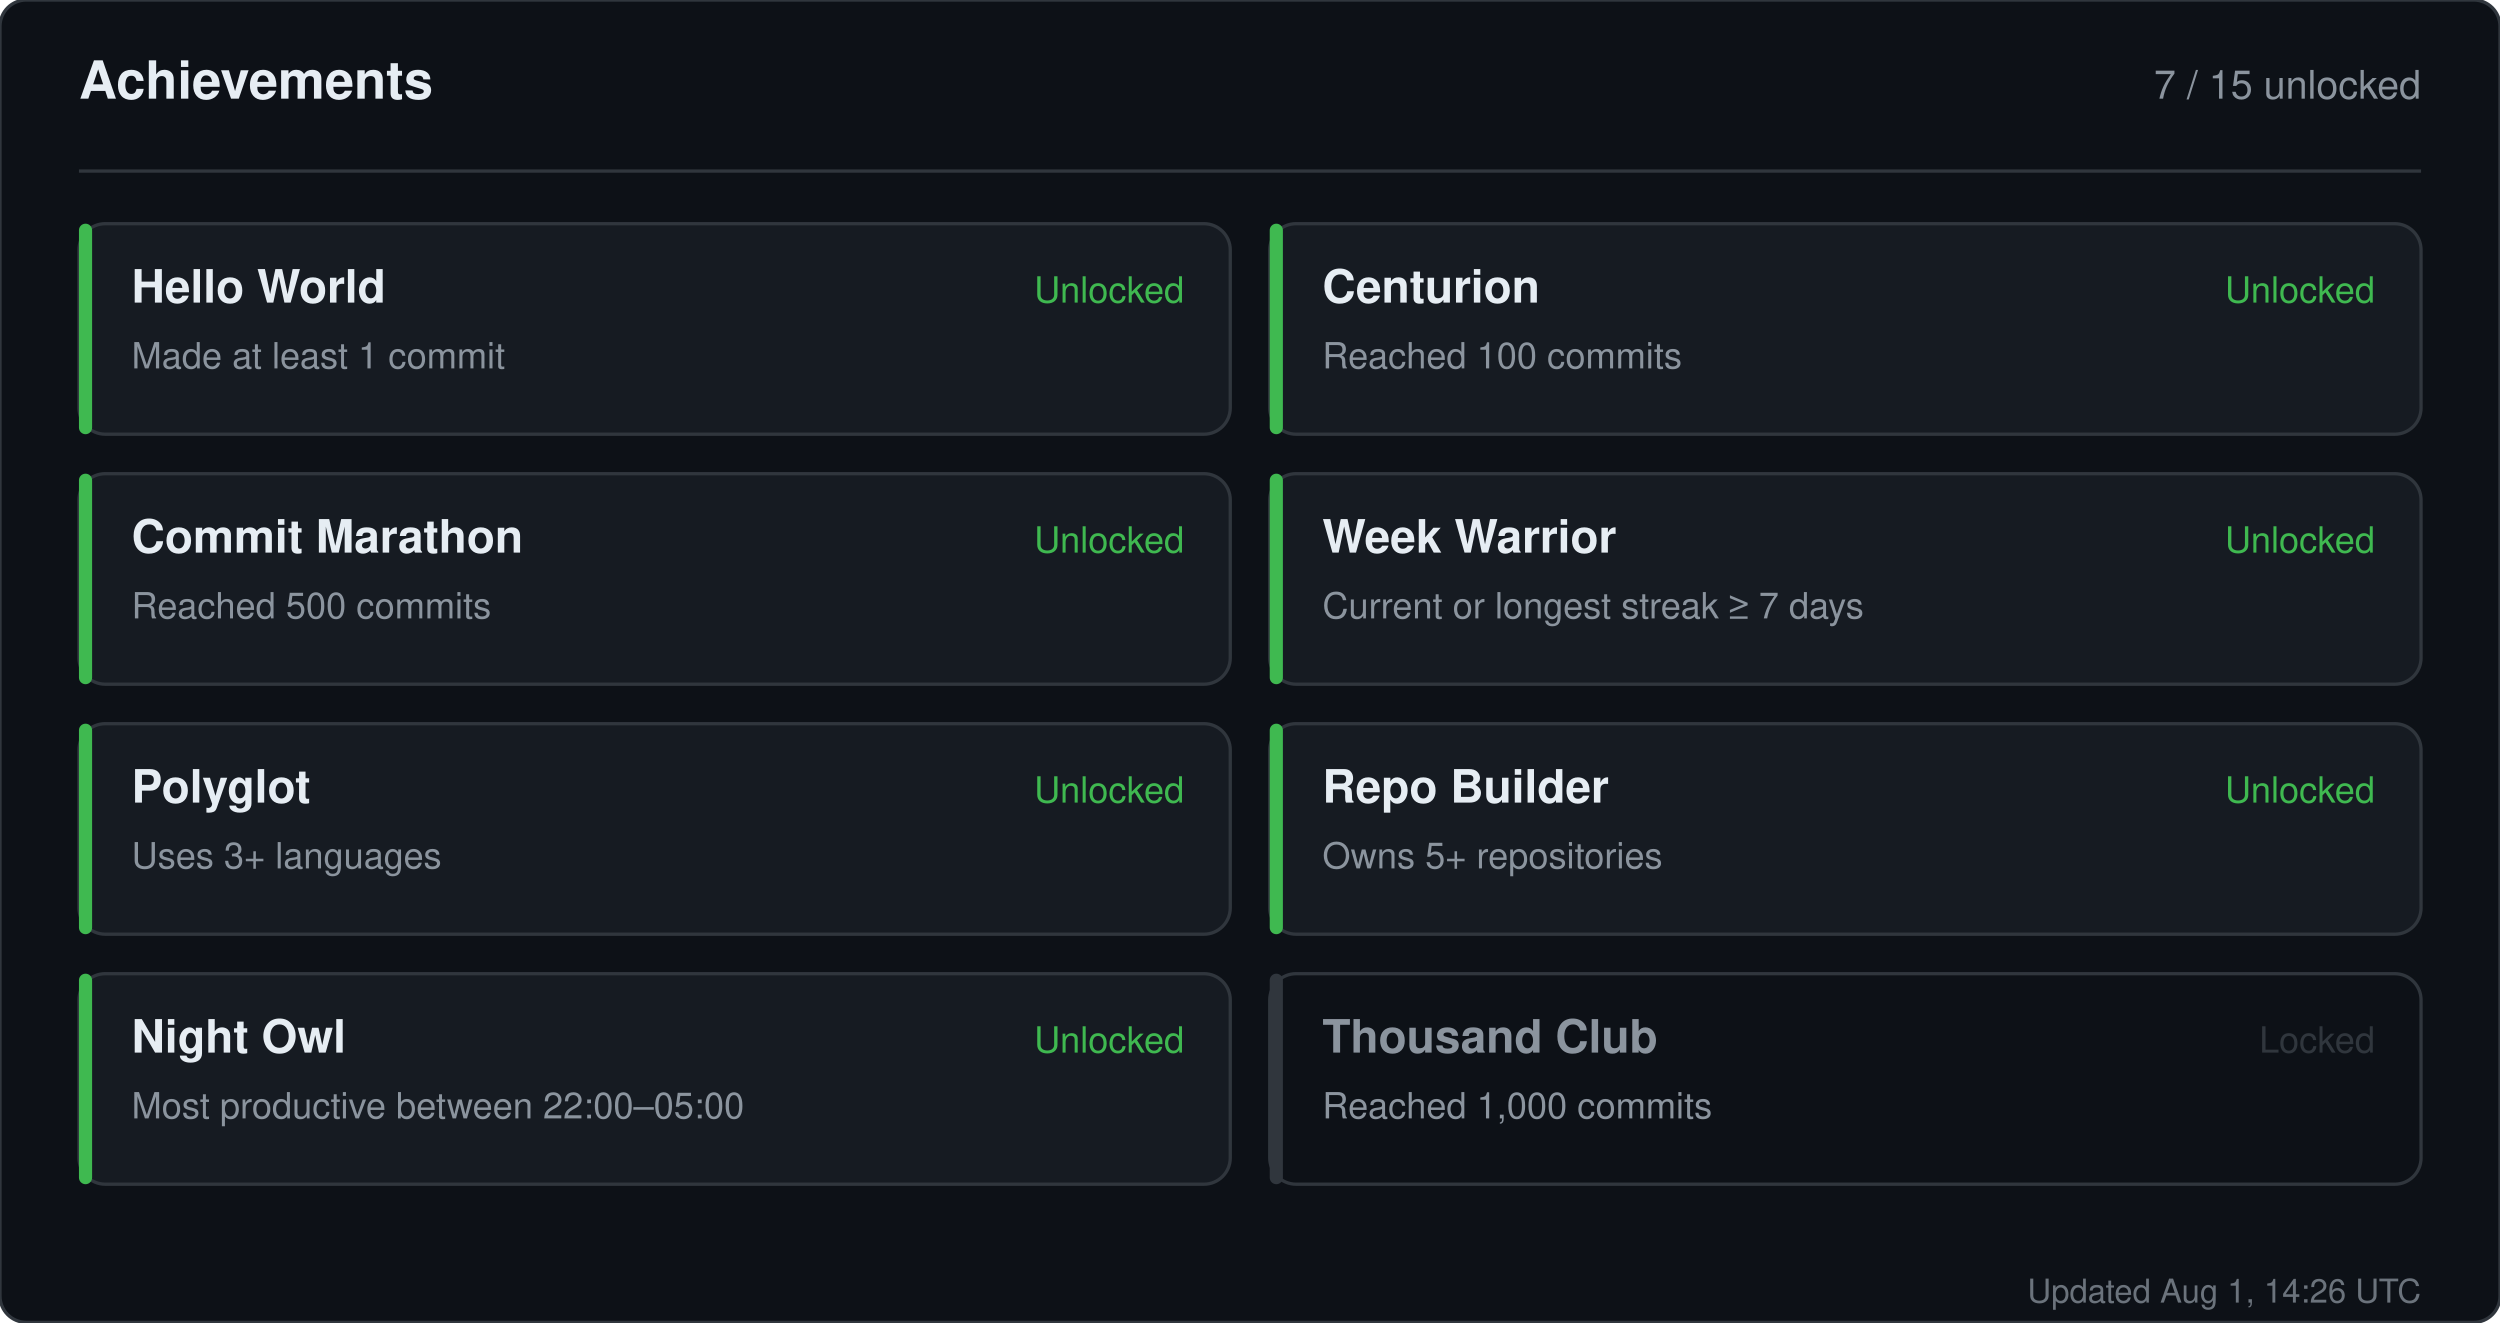
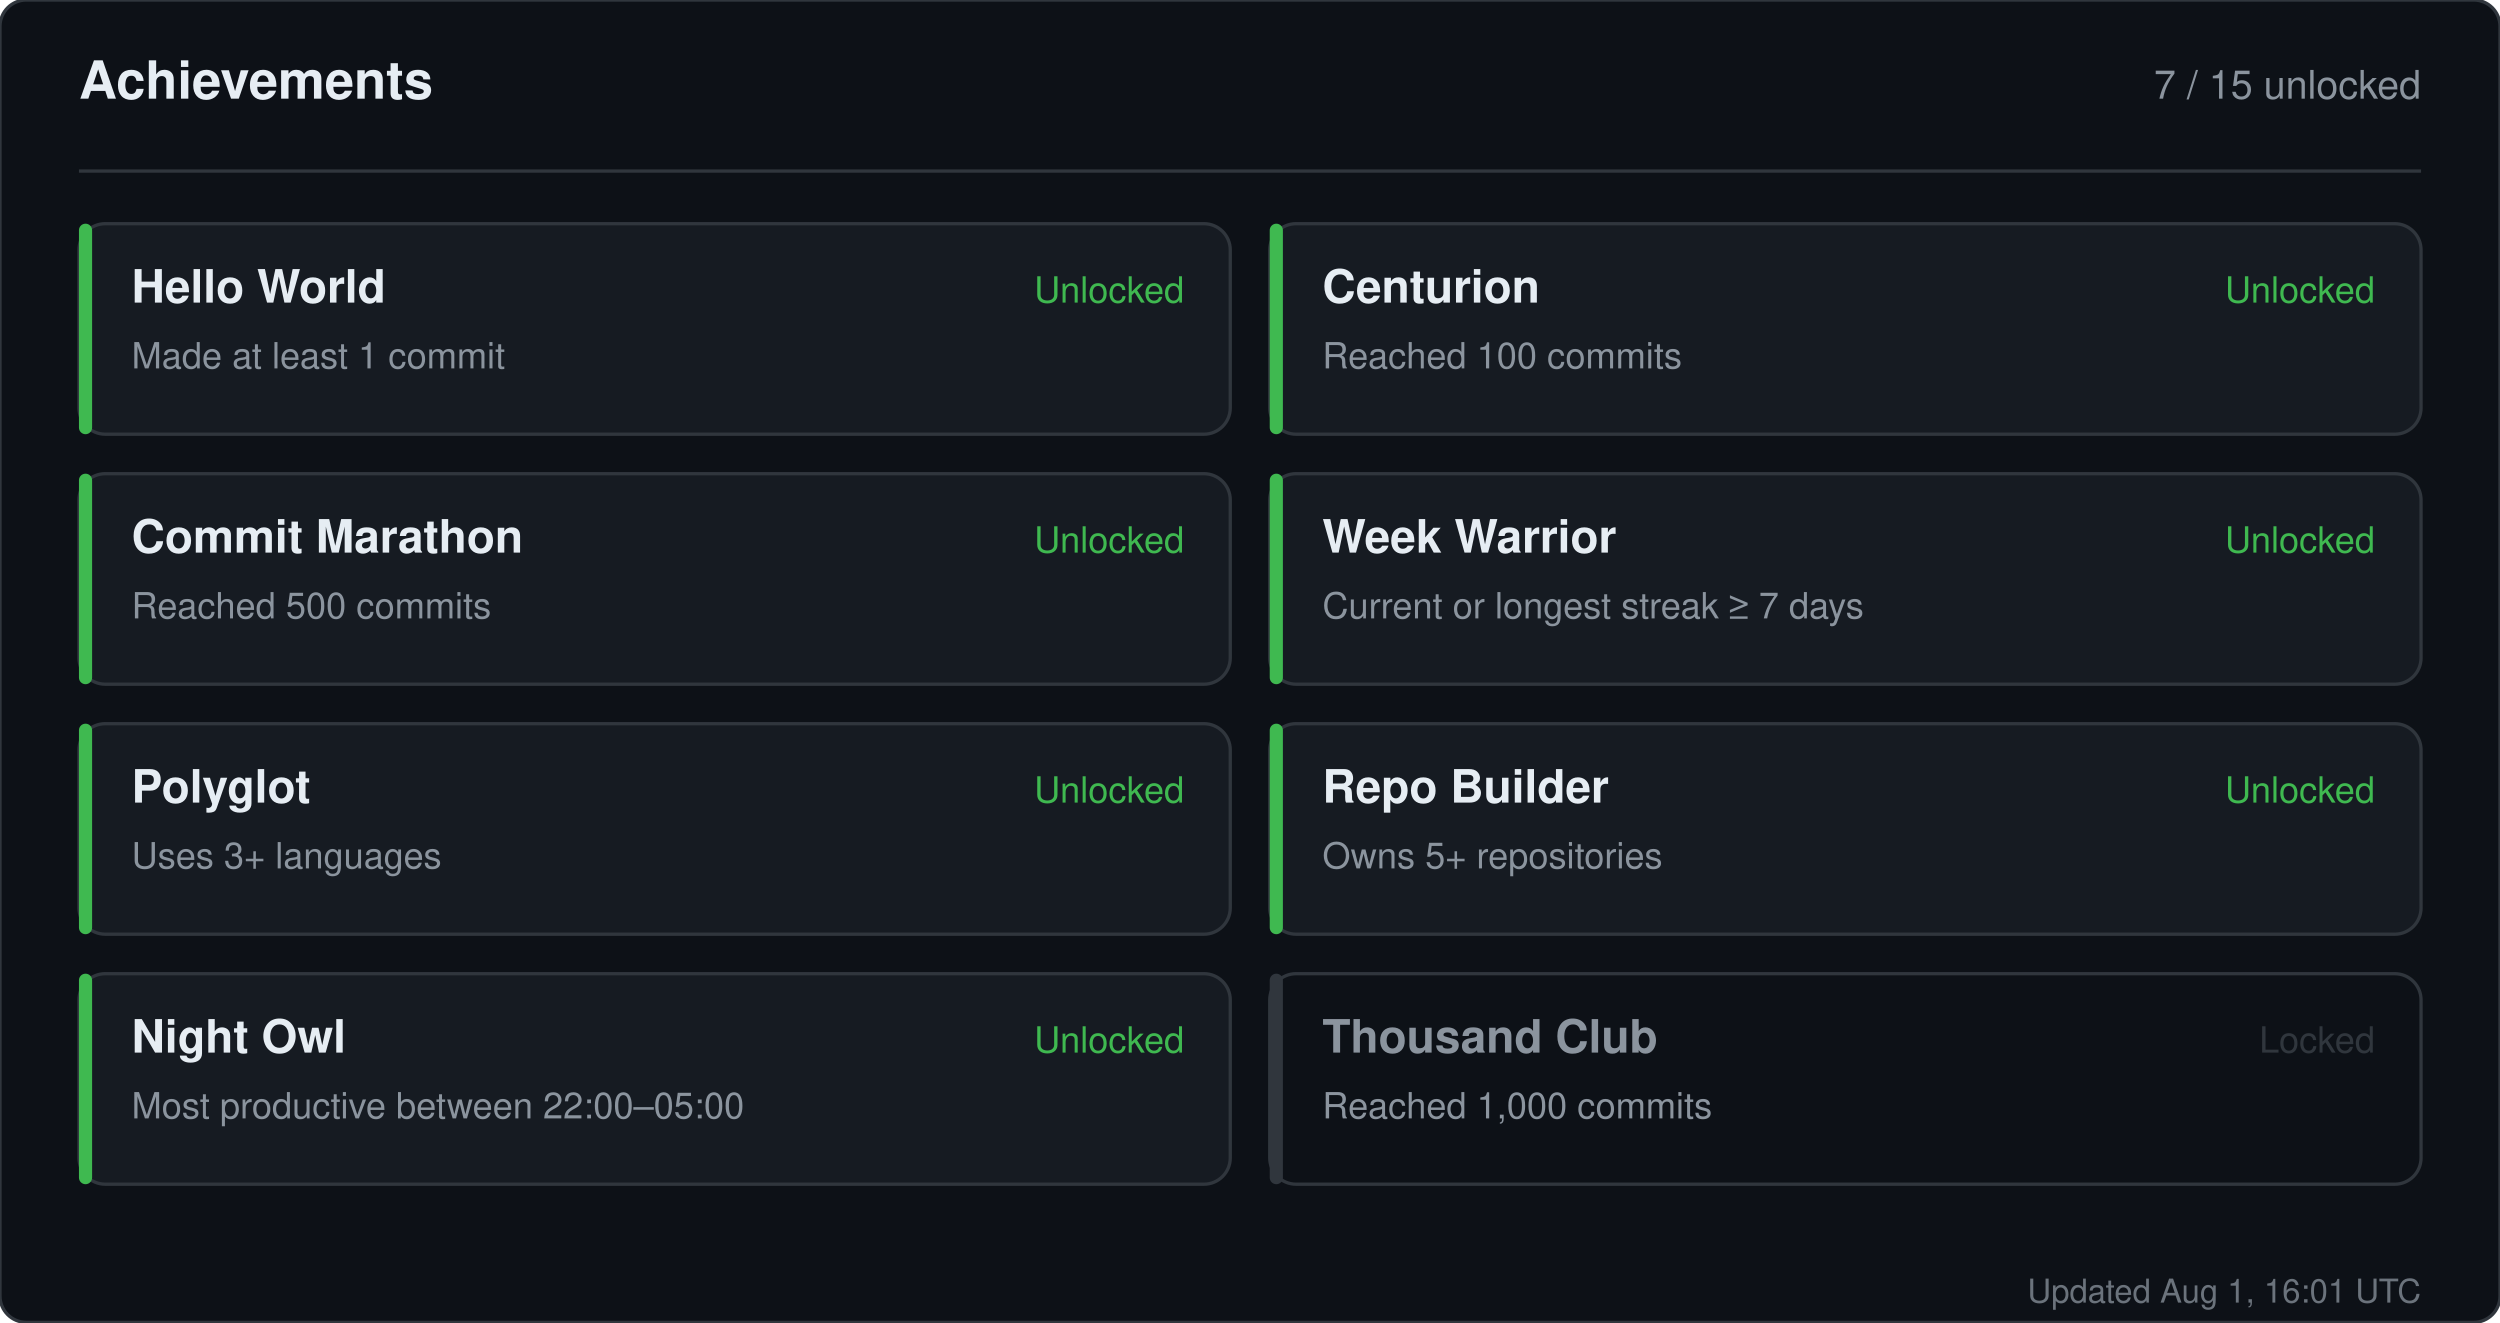
<svg xmlns="http://www.w3.org/2000/svg" width="760" height="402" viewBox="0 0 760 402" role="img" aria-label="Achievements for sandiirawan12">
  <rect width="760" height="402" rx="8" fill="#0d1117" stroke="#30363d" />
  <g font-family="-apple-system, BlinkMacSystemFont, Segoe UI, Helvetica, Arial, sans-serif">
    <text x="24" y="30" fill="#e6edf3" font-size="16" font-weight="700">Achievements</text>
    <text x="736" y="30" fill="#8b949e" font-size="12" text-anchor="end">7 / 15 unlocked</text>
    <line x1="24" y1="52" x2="736" y2="52" stroke="#30363d" />
    <rect x="24" y="68" width="350" height="64" rx="8" fill="#161b22" stroke="#30363d" />
    <rect x="24" y="68" width="4" height="64" rx="2" fill="#3fb950" />
    <text x="40" y="92" fill="#e6edf3" font-size="14" font-weight="700">Hello World</text>
    <text x="40" y="112" fill="#8b949e" font-size="11">Made at least 1 commit</text>
    <text x="360" y="92" fill="#3fb950" font-size="11" text-anchor="end">Unlocked</text>
    <rect x="386" y="68" width="350" height="64" rx="8" fill="#161b22" stroke="#30363d" />
    <rect x="386" y="68" width="4" height="64" rx="2" fill="#3fb950" />
    <text x="402" y="92" fill="#e6edf3" font-size="14" font-weight="700">Centurion</text>
    <text x="402" y="112" fill="#8b949e" font-size="11">Reached 100 commits</text>
    <text x="722" y="92" fill="#3fb950" font-size="11" text-anchor="end">Unlocked</text>
    <rect x="24" y="144" width="350" height="64" rx="8" fill="#161b22" stroke="#30363d" />
    <rect x="24" y="144" width="4" height="64" rx="2" fill="#3fb950" />
    <text x="40" y="168" fill="#e6edf3" font-size="14" font-weight="700">Commit Marathon</text>
    <text x="40" y="188" fill="#8b949e" font-size="11">Reached 500 commits</text>
    <text x="360" y="168" fill="#3fb950" font-size="11" text-anchor="end">Unlocked</text>
    <rect x="386" y="144" width="350" height="64" rx="8" fill="#161b22" stroke="#30363d" />
    <rect x="386" y="144" width="4" height="64" rx="2" fill="#3fb950" />
    <text x="402" y="168" fill="#e6edf3" font-size="14" font-weight="700">Week Warrior</text>
    <text x="402" y="188" fill="#8b949e" font-size="11">Current or longest streak ≥ 7 days</text>
    <text x="722" y="168" fill="#3fb950" font-size="11" text-anchor="end">Unlocked</text>
    <rect x="24" y="220" width="350" height="64" rx="8" fill="#161b22" stroke="#30363d" />
    <rect x="24" y="220" width="4" height="64" rx="2" fill="#3fb950" />
    <text x="40" y="244" fill="#e6edf3" font-size="14" font-weight="700">Polyglot</text>
    <text x="40" y="264" fill="#8b949e" font-size="11">Uses 3+ languages</text>
    <text x="360" y="244" fill="#3fb950" font-size="11" text-anchor="end">Unlocked</text>
    <rect x="386" y="220" width="350" height="64" rx="8" fill="#161b22" stroke="#30363d" />
    <rect x="386" y="220" width="4" height="64" rx="2" fill="#3fb950" />
    <text x="402" y="244" fill="#e6edf3" font-size="14" font-weight="700">Repo Builder</text>
    <text x="402" y="264" fill="#8b949e" font-size="11">Owns 5+ repositories</text>
    <text x="722" y="244" fill="#3fb950" font-size="11" text-anchor="end">Unlocked</text>
    <rect x="24" y="296" width="350" height="64" rx="8" fill="#161b22" stroke="#30363d" />
    <rect x="24" y="296" width="4" height="64" rx="2" fill="#3fb950" />
    <text x="40" y="320" fill="#e6edf3" font-size="14" font-weight="700">Night Owl</text>
    <text x="40" y="340" fill="#8b949e" font-size="11">Most productive between 22:00–05:00</text>
    <text x="360" y="320" fill="#3fb950" font-size="11" text-anchor="end">Unlocked</text>
    <rect x="386" y="296" width="350" height="64" rx="8" fill="#0d1117" stroke="#30363d" />
    <rect x="386" y="296" width="4" height="64" rx="2" fill="#30363d" />
    <text x="402" y="320" fill="#8b949e" font-size="14" font-weight="700">Thousand Club</text>
    <text x="402" y="340" fill="#8b949e" font-size="11">Reached 1,000 commits</text>
    <text x="722" y="320" fill="#30363d" font-size="11" text-anchor="end">Locked</text>
-     <text x="736" y="396" fill="#8b949e" font-size="10" text-anchor="end" opacity="0.75">Updated Aug 1, 14:26 UTC</text>
+     <text x="736" y="396" fill="#8b949e" font-size="10" text-anchor="end" opacity="0.75">Updated Aug 1, 16:01 UTC</text>
  </g>
</svg>
